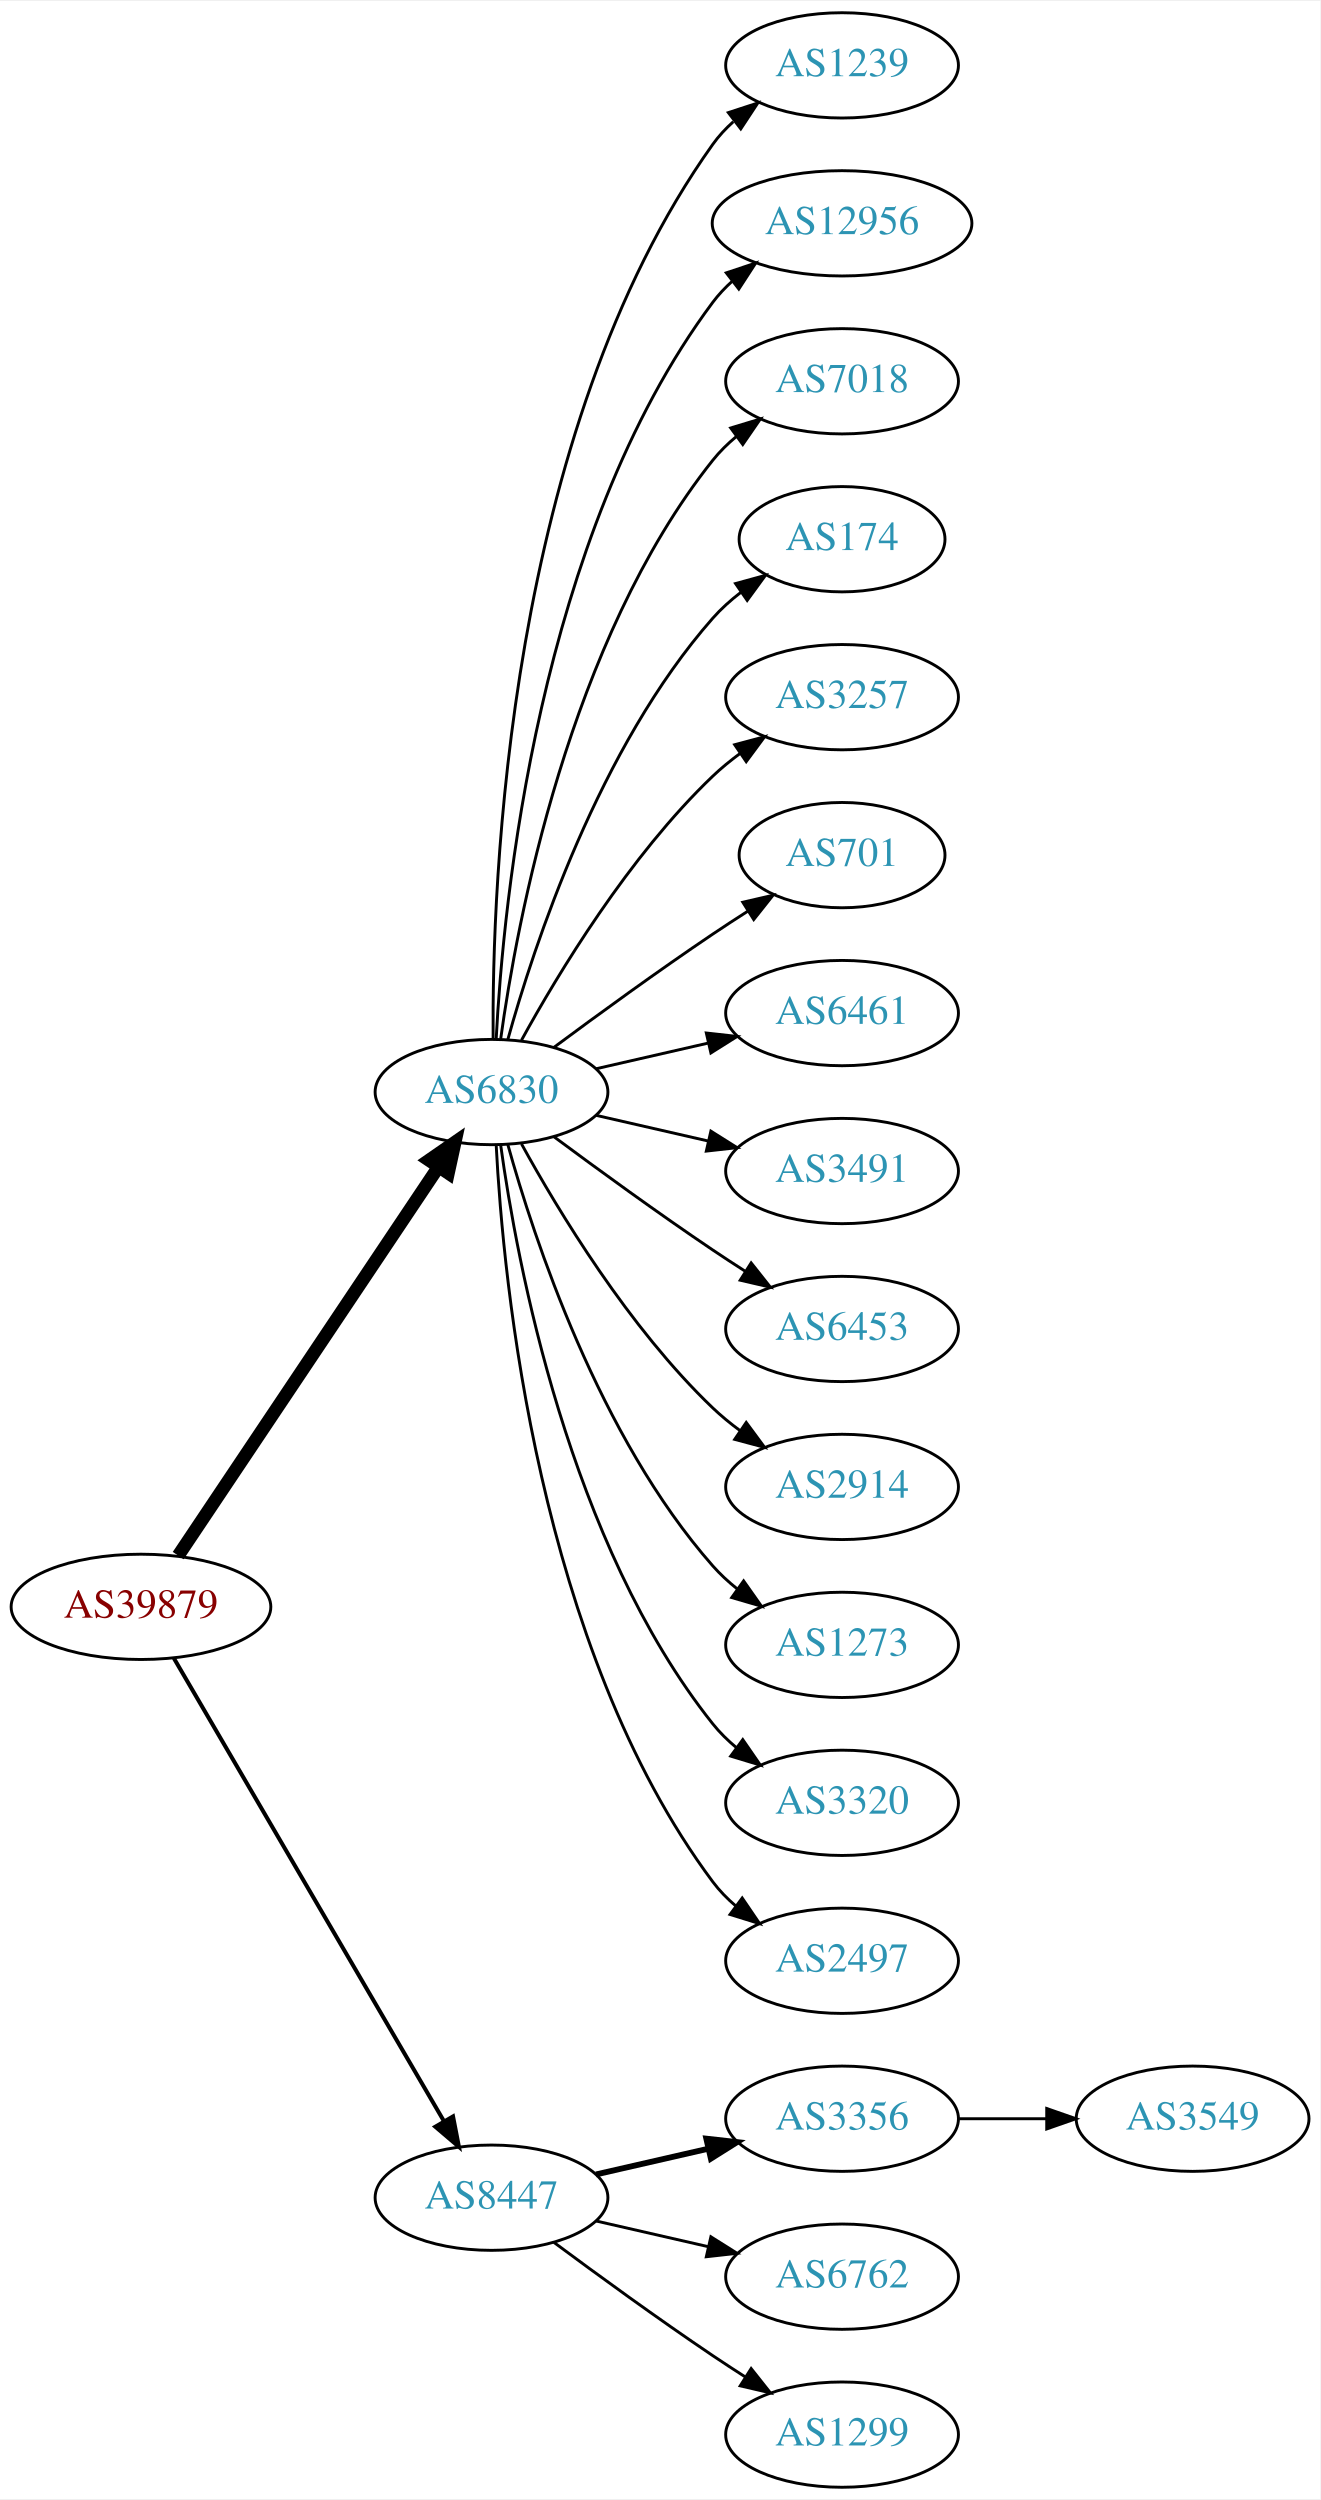
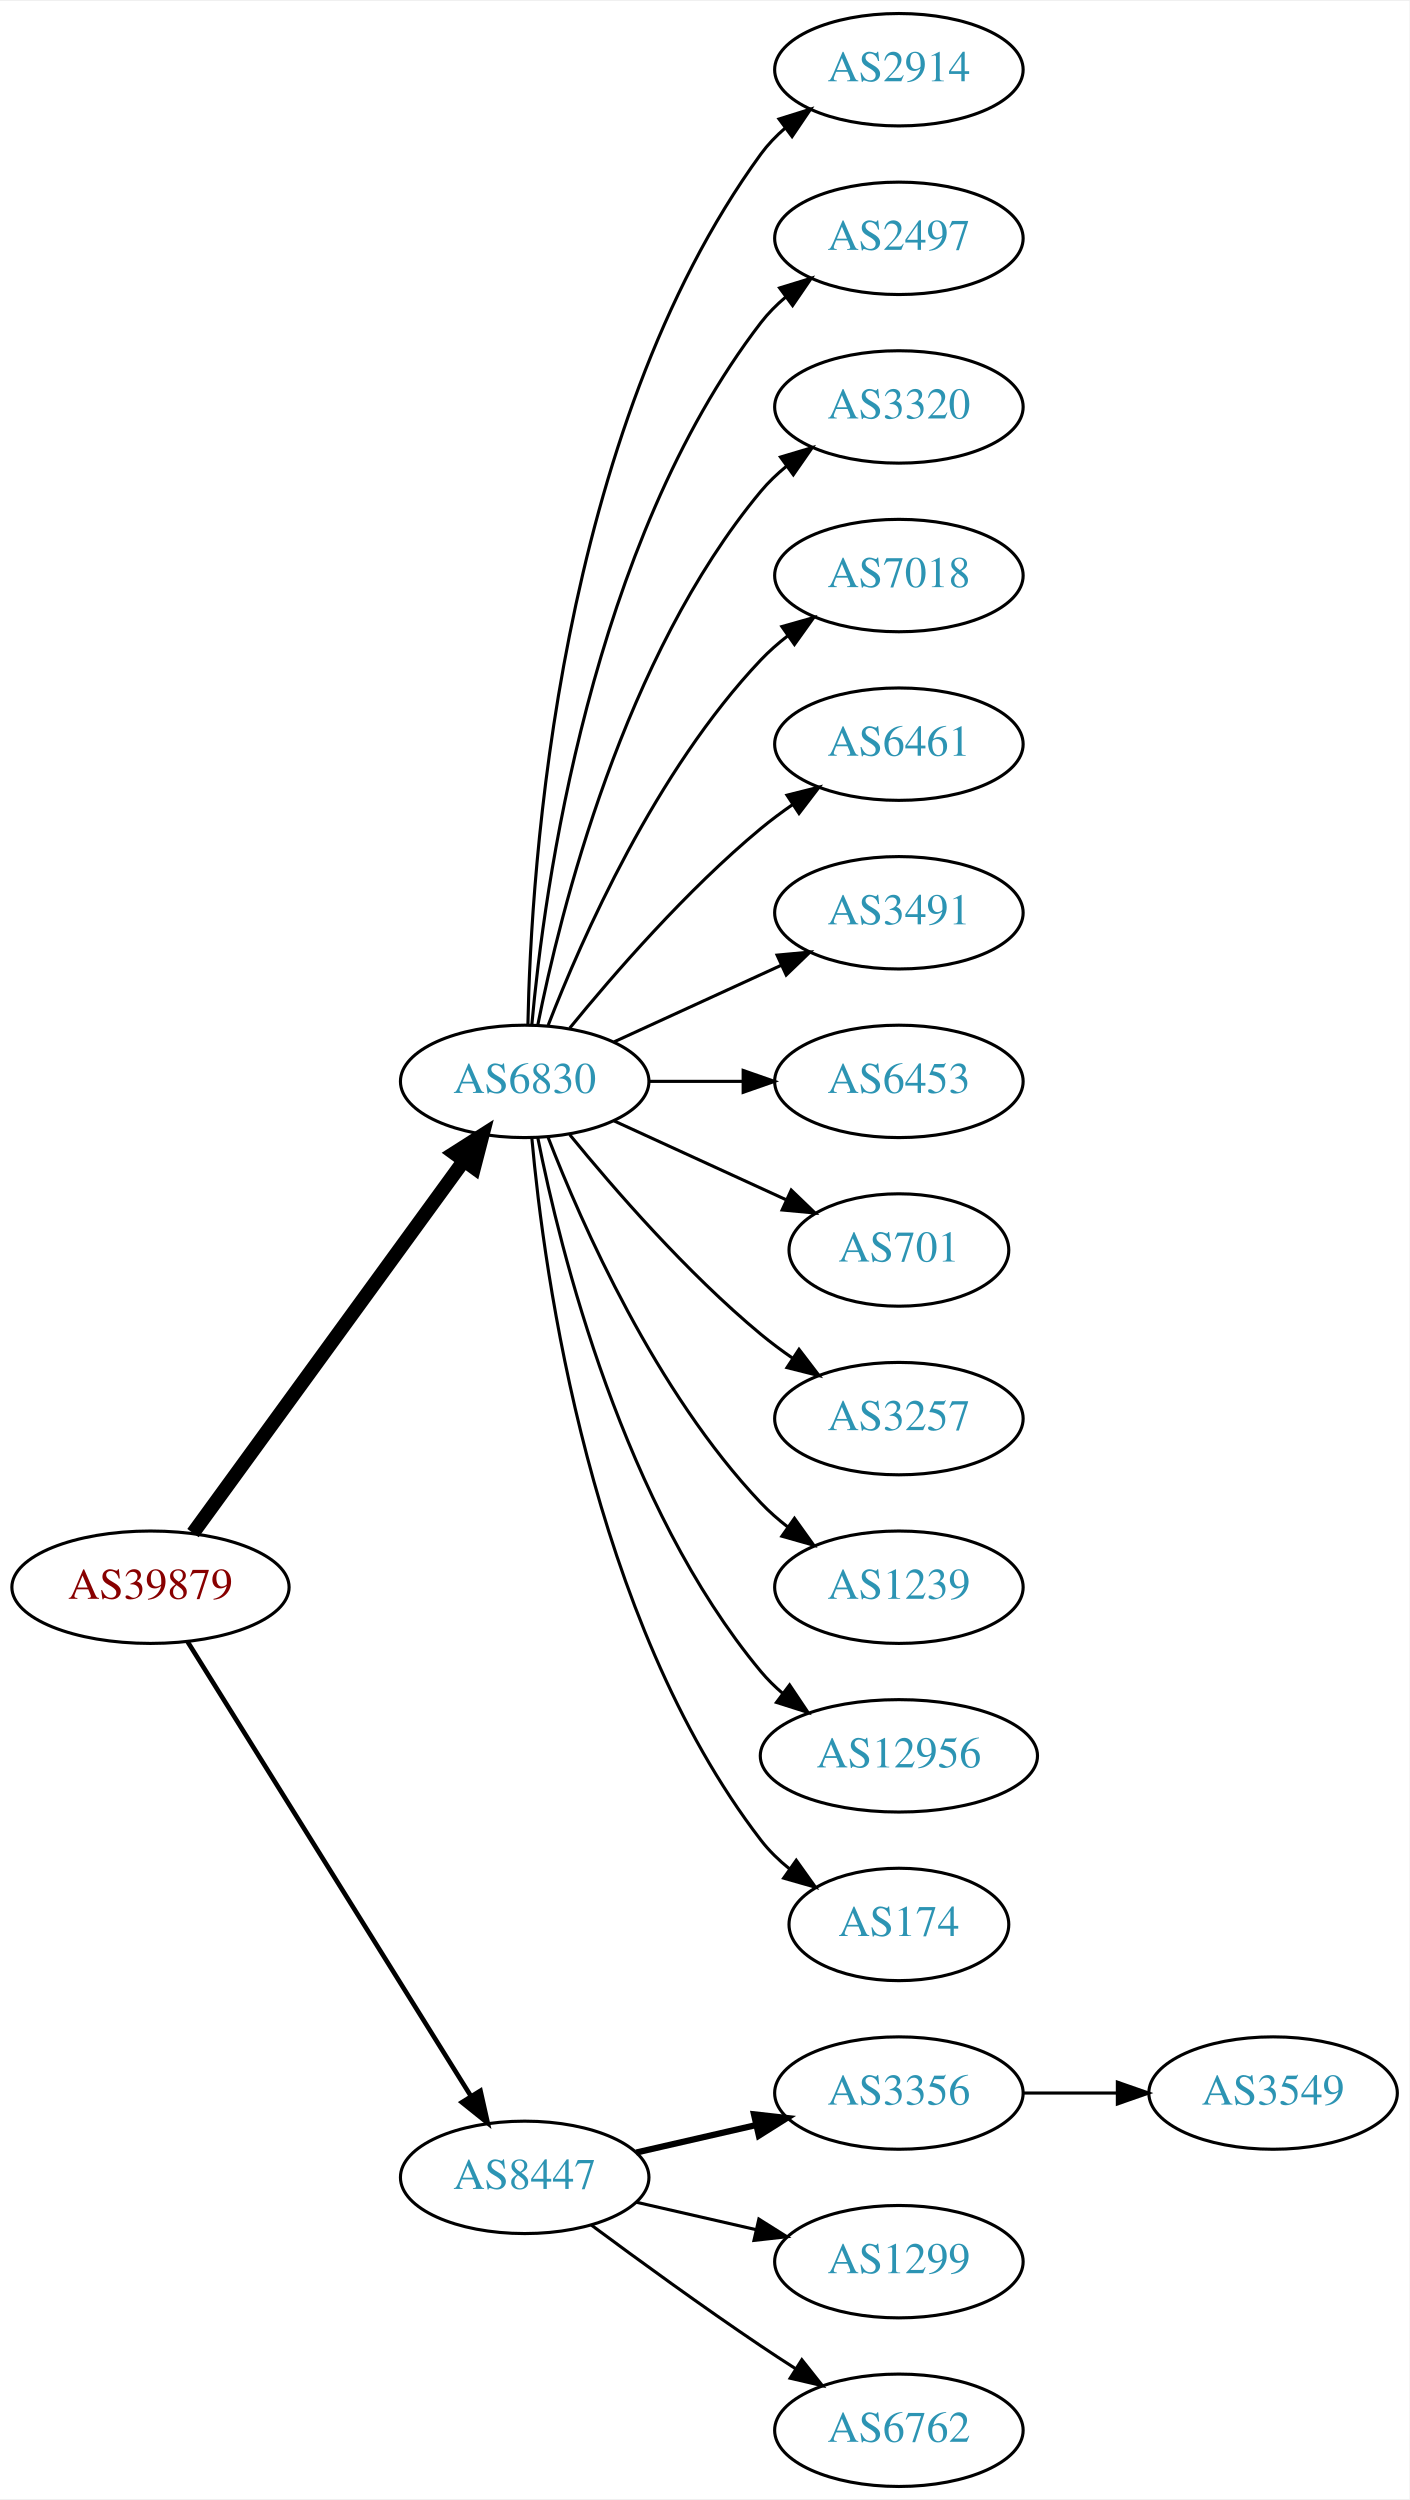
- <svg xmlns="http://www.w3.org/2000/svg" xmlns:xlink="http://www.w3.org/1999/xlink" width="451pt" height="854pt" viewBox="0.00 0.00 451.37 854.00">
-   <g id="graph0" class="graph" transform="scale(1 1) rotate(0) translate(4 850)">
-     <polygon fill="white" stroke="none" points="-4,4 -4,-850 447.37,-850 447.37,4 -4,4" />
+ <svg xmlns="http://www.w3.org/2000/svg" xmlns:xlink="http://www.w3.org/1999/xlink" width="451pt" height="800pt" viewBox="0.00 0.00 451.37 800.00">
+   <g id="graph0" class="graph" transform="scale(1 1) rotate(0) translate(4 796)">
+     <polygon fill="white" stroke="none" points="-4,4 -4,-796 447.37,-796 447.37,4 -4,4" />
    <g id="node1" class="node">
      <g id="a_node1">
        <a xlink:href="/asn/39879" xlink:title="AS39879 ~ SVC-AS [AT]">
-           <ellipse fill="#ffffff" stroke="black" cx="44.196" cy="-301" rx="44.393" ry="18" />
-           <text text-anchor="middle" x="44.196" y="-297.3" font-family="Times,serif" font-size="14.00" fill="#880000">AS39879</text>
+           <ellipse fill="#ffffff" stroke="black" cx="44.196" cy="-288" rx="44.393" ry="18" />
+           <text text-anchor="middle" x="44.196" y="-284.3" font-family="Times,serif" font-size="14.00" fill="#880000">AS39879</text>
        </a>
      </g>
    </g>
    <g id="node2" class="node">
      <g id="a_node2">
        <a xlink:href="/asn/6830" xlink:title="AS6830 ~ LGI-UPC [AT]">
-           <ellipse fill="#ffffff" stroke="black" cx="164.039" cy="-477" rx="39.794" ry="18" />
-           <text text-anchor="middle" x="164.039" y="-473.3" font-family="Times,serif" font-size="14.00" fill="#2c94b3">AS6830</text>
+           <ellipse fill="#ffffff" stroke="black" cx="164.039" cy="-450" rx="39.794" ry="18" />
+           <text text-anchor="middle" x="164.039" y="-446.3" font-family="Times,serif" font-size="14.00" fill="#2c94b3">AS6830</text>
        </a>
      </g>
    </g>
    <g id="edge1" class="edge">
-       <path fill="none" stroke="black" stroke-width="4.5" d="M56.926,-318.519C77.803,-349.699 121.491,-414.948 145.794,-451.245" />
-       <polygon fill="black" stroke="black" stroke-width="4.5" points="142.694,-453.693 151.53,-459.811 149.238,-449.311 142.694,-453.693" />
+       <path fill="none" stroke="black" stroke-width="4.5" d="M57.807,-305.337C78.628,-333.96 120.29,-391.233 144.479,-424.486" />
+       <polygon fill="black" stroke="black" stroke-width="4.5" points="141.451,-427.017 150.518,-432.788 147.82,-422.385 141.451,-427.017" />
    </g>
    <g id="node3" class="node">
      <g id="a_node3">
        <a xlink:href="/asn/8447" xlink:title="AS8447 ~ A1 Telekom Austria AG [AT]">
          <ellipse fill="#ffffff" stroke="black" cx="164.039" cy="-99" rx="39.794" ry="18" />
          <text text-anchor="middle" x="164.039" y="-95.3" font-family="Times,serif" font-size="14.00" fill="#2c94b3">AS8447</text>
        </a>
      </g>
    </g>
    <g id="edge2" class="edge">
-       <path fill="none" stroke="black" stroke-width="1.385" d="M55.448,-283.427C76.219,-247.821 123.368,-167.002 147.77,-125.173" />
-       <polygon fill="black" stroke="black" stroke-width="1.385" points="150.879,-126.79 152.895,-116.388 144.832,-123.262 150.879,-126.79" />
+       <path fill="none" stroke="black" stroke-width="1.5" d="M56.071,-270.558C76.855,-237.225 122.315,-164.314 146.744,-125.134" />
+       <polygon fill="black" stroke="black" stroke-width="1.5" points="149.869,-126.737 152.19,-116.4 143.929,-123.034 149.869,-126.737" />
    </g>
    <g id="node4" class="node">
      <g id="a_node4">
-         <a xlink:href="/asn/1239" xlink:title="AS1239 ~ Sprint [US]">
-           <ellipse fill="#ffffff" stroke="black" cx="283.881" cy="-828" rx="39.794" ry="18" />
-           <text text-anchor="middle" x="283.881" y="-824.3" font-family="Times,serif" font-size="14.00" fill="#2c94b3">AS1239</text>
+         <a xlink:href="/asn/2914" xlink:title="AS2914 ~ NTT America, Inc. [US]">
+           <ellipse fill="#ffffff" stroke="black" cx="283.881" cy="-774" rx="39.794" ry="18" />
+           <text text-anchor="middle" x="283.881" y="-770.3" font-family="Times,serif" font-size="14.00" fill="#2c94b3">AS2914</text>
        </a>
      </g>
    </g>
    <g id="edge3" class="edge">
-       <path fill="none" stroke="black" d="M164.587,-495.063C164.168,-547.503 169.322,-702.293 239.685,-801 241.687,-803.809 244.082,-806.388 246.703,-808.743" />
-       <polygon fill="black" stroke="black" points="245.007,-811.852 255.079,-815.139 249.255,-806.288 245.007,-811.852" />
+       <path fill="none" stroke="black" d="M165.071,-468.337C166.044,-518.079 174.763,-657.806 239.685,-747 241.897,-750.039 244.565,-752.813 247.477,-755.326" />
+       <polygon fill="black" stroke="black" points="245.495,-758.214 255.608,-761.373 249.672,-752.597 245.495,-758.214" />
    </g>
    <g id="node5" class="node">
      <g id="a_node5">
-         <a xlink:href="/asn/12956" xlink:title="AS12956 ~ TELXIUS [ES]">
-           <ellipse fill="#ffffff" stroke="black" cx="283.881" cy="-774" rx="44.393" ry="18" />
-           <text text-anchor="middle" x="283.881" y="-770.3" font-family="Times,serif" font-size="14.00" fill="#2c94b3">AS12956</text>
+         <a xlink:href="/asn/2497" xlink:title="AS2497 ~ Internet Initiative Japan Inc. [JP]">
+           <ellipse fill="#ffffff" stroke="black" cx="283.881" cy="-720" rx="39.794" ry="18" />
+           <text text-anchor="middle" x="283.881" y="-716.3" font-family="Times,serif" font-size="14.00" fill="#2c94b3">AS2497</text>
        </a>
      </g>
    </g>
    <g id="edge4" class="edge">
-       <path fill="none" stroke="black" d="M165.63,-495.023C168.007,-541.412 179.925,-666.893 239.685,-747 241.642,-749.623 243.935,-752.051 246.427,-754.287" />
-       <polygon fill="black" stroke="black" points="244.307,-757.072 254.36,-760.418 248.588,-751.534 244.307,-757.072" />
+       <path fill="none" stroke="black" d="M166.323,-468.117C170.221,-511.332 185.238,-622.131 239.685,-693 241.975,-695.981 244.695,-698.716 247.639,-701.205" />
+       <polygon fill="black" stroke="black" points="245.686,-704.113 255.816,-707.218 249.833,-698.473 245.686,-704.113" />
    </g>
    <g id="node6" class="node">
      <g id="a_node6">
-         <a xlink:href="/asn/7018" xlink:title="AS7018 ~ AT&amp;T Services, Inc. [US]">
-           <ellipse fill="#ffffff" stroke="black" cx="283.881" cy="-720" rx="39.794" ry="18" />
-           <text text-anchor="middle" x="283.881" y="-716.3" font-family="Times,serif" font-size="14.00" fill="#2c94b3">AS7018</text>
+         <a xlink:href="/asn/3320" xlink:title="AS3320 ~ DTAG [DE]">
+           <ellipse fill="#ffffff" stroke="black" cx="283.881" cy="-666" rx="39.794" ry="18" />
+           <text text-anchor="middle" x="283.881" y="-662.3" font-family="Times,serif" font-size="14.00" fill="#2c94b3">AS3320</text>
        </a>
      </g>
    </g>
    <g id="edge5" class="edge">
-       <path fill="none" stroke="black" d="M167.178,-495.17C172.678,-534.974 190.504,-631.233 239.685,-693 242.026,-695.94 244.781,-698.649 247.747,-701.121" />
-       <polygon fill="black" stroke="black" points="245.812,-704.042 255.953,-707.11 249.939,-698.388 245.812,-704.042" />
+       <path fill="none" stroke="black" d="M168.237,-468.073C175.401,-504.141 195.675,-586.125 239.685,-639 242.09,-641.889 244.886,-644.563 247.879,-647.013" />
+       <polygon fill="black" stroke="black" points="245.967,-649.95 256.122,-652.973 250.069,-644.277 245.967,-649.95" />
    </g>
    <g id="node7" class="node">
      <g id="a_node7">
-         <a xlink:href="/asn/174" xlink:title="AS174 ~ Cogent Communications [US]">
-           <ellipse fill="#ffffff" stroke="black" cx="283.881" cy="-666" rx="35.194" ry="18" />
-           <text text-anchor="middle" x="283.881" y="-662.3" font-family="Times,serif" font-size="14.00" fill="#2c94b3">AS174</text>
+         <a xlink:href="/asn/7018" xlink:title="AS7018 ~ AT&amp;T Services, Inc. [US]">
+           <ellipse fill="#ffffff" stroke="black" cx="283.881" cy="-612" rx="39.794" ry="18" />
+           <text text-anchor="middle" x="283.881" y="-608.3" font-family="Times,serif" font-size="14.00" fill="#2c94b3">AS7018</text>
        </a>
      </g>
    </g>
    <g id="edge6" class="edge">
-       <path fill="none" stroke="black" d="M169.612,-494.946C178.517,-526.995 200.801,-594.842 239.685,-639 242.512,-642.211 245.814,-645.172 249.309,-647.864" />
-       <polygon fill="black" stroke="black" points="247.466,-650.845 257.684,-653.645 251.443,-645.084 247.466,-650.845" />
+       <path fill="none" stroke="black" d="M171.562,-467.994C182.312,-495.728 205.969,-549.429 239.685,-585 242.271,-587.728 245.188,-590.294 248.257,-592.677" />
+       <polygon fill="black" stroke="black" points="246.411,-595.658 256.605,-598.543 250.435,-589.93 246.411,-595.658" />
    </g>
    <g id="node8" class="node">
      <g id="a_node8">
-         <a xlink:href="/asn/3257" xlink:title="AS3257 ~ GTT [DE]">
-           <ellipse fill="#ffffff" stroke="black" cx="283.881" cy="-612" rx="39.794" ry="18" />
-           <text text-anchor="middle" x="283.881" y="-608.3" font-family="Times,serif" font-size="14.00" fill="#2c94b3">AS3257</text>
+         <a xlink:href="/asn/6461" xlink:title="AS6461 ~ Zayo Bandwidth [US]">
+           <ellipse fill="#ffffff" stroke="black" cx="283.881" cy="-558" rx="39.794" ry="18" />
+           <text text-anchor="middle" x="283.881" y="-554.3" font-family="Times,serif" font-size="14.00" fill="#2c94b3">AS6461</text>
        </a>
      </g>
    </g>
    <g id="edge7" class="edge">
-       <path fill="none" stroke="black" d="M174.28,-494.713C186.825,-517.561 211.002,-557.611 239.685,-585 242.553,-587.739 245.742,-590.347 249.051,-592.785" />
-       <polygon fill="black" stroke="black" points="247.175,-595.742 257.411,-598.477 251.114,-589.956 247.175,-595.742" />
+       <path fill="none" stroke="black" d="M178.458,-467.065C192.572,-484.375 215.987,-511.345 239.685,-531 242.901,-533.668 246.402,-536.27 249.972,-538.741" />
+       <polygon fill="black" stroke="black" points="248.05,-541.666 258.329,-544.236 251.896,-535.817 248.05,-541.666" />
    </g>
    <g id="node9" class="node">
      <g id="a_node9">
-         <a xlink:href="/asn/701" xlink:title="AS701 ~ UUNET [US]">
-           <ellipse fill="#ffffff" stroke="black" cx="283.881" cy="-558" rx="35.194" ry="18" />
-           <text text-anchor="middle" x="283.881" y="-554.3" font-family="Times,serif" font-size="14.00" fill="#2c94b3">AS701</text>
+         <a xlink:href="/asn/3491" xlink:title="AS3491 ~ PCCW Global, Inc. [US]">
+           <ellipse fill="#ffffff" stroke="black" cx="283.881" cy="-504" rx="39.794" ry="18" />
+           <text text-anchor="middle" x="283.881" y="-500.3" font-family="Times,serif" font-size="14.00" fill="#2c94b3">AS3491</text>
        </a>
      </g>
    </g>
    <g id="edge8" class="edge">
-       <path fill="none" stroke="black" d="M185.369,-492.277C200.231,-503.304 220.976,-518.407 239.685,-531 243.502,-533.569 247.552,-536.21 251.583,-538.786" />
-       <polygon fill="black" stroke="black" points="249.952,-541.895 260.277,-544.271 253.687,-535.975 249.952,-541.895" />
+       <path fill="none" stroke="black" d="M192.667,-462.661C208.624,-469.973 228.895,-479.261 246.178,-487.181" />
+       <polygon fill="black" stroke="black" points="244.876,-490.435 255.425,-491.419 247.793,-484.071 244.876,-490.435" />
    </g>
    <g id="node10" class="node">
      <g id="a_node10">
-         <a xlink:href="/asn/6461" xlink:title="AS6461 ~ Zayo Bandwidth [US]">
-           <ellipse fill="#ffffff" stroke="black" cx="283.881" cy="-504" rx="39.794" ry="18" />
-           <text text-anchor="middle" x="283.881" y="-500.3" font-family="Times,serif" font-size="14.00" fill="#2c94b3">AS6461</text>
+         <a xlink:href="/asn/6453" xlink:title="AS6453 ~ TATA COMMUNICATIONS (AMERICA) INC [US]">
+           <ellipse fill="#ffffff" stroke="black" cx="283.881" cy="-450" rx="39.794" ry="18" />
+           <text text-anchor="middle" x="283.881" y="-446.3" font-family="Times,serif" font-size="14.00" fill="#2c94b3">AS6453</text>
        </a>
      </g>
    </g>
    <g id="edge9" class="edge">
-       <path fill="none" stroke="black" d="M199.758,-484.955C211.758,-487.704 225.379,-490.825 238.071,-493.733" />
-       <polygon fill="black" stroke="black" points="237.474,-497.187 248.003,-496.009 239.037,-490.364 237.474,-497.187" />
+       <path fill="none" stroke="black" d="M203.951,-450C213.505,-450 223.854,-450 233.817,-450" />
+       <polygon fill="black" stroke="black" points="234.009,-453.5 244.009,-450 234.009,-446.5 234.009,-453.5" />
    </g>
    <g id="node11" class="node">
      <g id="a_node11">
-         <a xlink:href="/asn/3491" xlink:title="AS3491 ~ PCCW Global, Inc. [US]">
-           <ellipse fill="#ffffff" stroke="black" cx="283.881" cy="-450" rx="39.794" ry="18" />
-           <text text-anchor="middle" x="283.881" y="-446.3" font-family="Times,serif" font-size="14.00" fill="#2c94b3">AS3491</text>
+         <a xlink:href="/asn/701" xlink:title="AS701 ~ UUNET [US]">
+           <ellipse fill="#ffffff" stroke="black" cx="283.881" cy="-396" rx="35.194" ry="18" />
+           <text text-anchor="middle" x="283.881" y="-392.3" font-family="Times,serif" font-size="14.00" fill="#2c94b3">AS701</text>
        </a>
      </g>
    </g>
    <g id="edge10" class="edge">
-       <path fill="none" stroke="black" d="M199.758,-469.045C211.758,-466.296 225.379,-463.175 238.071,-460.267" />
-       <polygon fill="black" stroke="black" points="239.037,-463.636 248.003,-457.991 237.474,-456.813 239.037,-463.636" />
+       <path fill="none" stroke="black" d="M192.667,-437.339C209.084,-429.817 230.065,-420.202 247.662,-412.139" />
+       <polygon fill="black" stroke="black" points="249.407,-415.189 257.04,-407.842 246.49,-408.826 249.407,-415.189" />
    </g>
    <g id="node12" class="node">
      <g id="a_node12">
-         <a xlink:href="/asn/6453" xlink:title="AS6453 ~ TATA COMMUNICATIONS (AMERICA) INC [US]">
-           <ellipse fill="#ffffff" stroke="black" cx="283.881" cy="-396" rx="39.794" ry="18" />
-           <text text-anchor="middle" x="283.881" y="-392.3" font-family="Times,serif" font-size="14.00" fill="#2c94b3">AS6453</text>
+         <a xlink:href="/asn/3257" xlink:title="AS3257 ~ GTT [DE]">
+           <ellipse fill="#ffffff" stroke="black" cx="283.881" cy="-342" rx="39.794" ry="18" />
+           <text text-anchor="middle" x="283.881" y="-338.3" font-family="Times,serif" font-size="14.00" fill="#2c94b3">AS3257</text>
        </a>
      </g>
    </g>
    <g id="edge11" class="edge">
-       <path fill="none" stroke="black" d="M185.369,-461.723C200.231,-450.696 220.976,-435.593 239.685,-423 243.234,-420.611 246.984,-418.161 250.733,-415.758" />
-       <polygon fill="black" stroke="black" points="252.801,-418.591 259.381,-410.288 249.059,-412.675 252.801,-418.591" />
+       <path fill="none" stroke="black" d="M178.458,-432.935C192.572,-415.625 215.987,-388.655 239.685,-369 242.901,-366.332 246.402,-363.73 249.972,-361.259" />
+       <polygon fill="black" stroke="black" points="251.896,-364.183 258.329,-355.764 248.05,-358.334 251.896,-364.183" />
    </g>
    <g id="node13" class="node">
      <g id="a_node13">
-         <a xlink:href="/asn/2914" xlink:title="AS2914 ~ NTT America, Inc. [US]">
-           <ellipse fill="#ffffff" stroke="black" cx="283.881" cy="-342" rx="39.794" ry="18" />
-           <text text-anchor="middle" x="283.881" y="-338.3" font-family="Times,serif" font-size="14.00" fill="#2c94b3">AS2914</text>
+         <a xlink:href="/asn/1239" xlink:title="AS1239 ~ Sprint [US]">
+           <ellipse fill="#ffffff" stroke="black" cx="283.881" cy="-288" rx="39.794" ry="18" />
+           <text text-anchor="middle" x="283.881" y="-284.3" font-family="Times,serif" font-size="14.00" fill="#2c94b3">AS1239</text>
        </a>
      </g>
    </g>
    <g id="edge12" class="edge">
-       <path fill="none" stroke="black" d="M174.28,-459.287C186.825,-436.439 211.002,-396.389 239.685,-369 242.553,-366.261 245.742,-363.653 249.051,-361.215" />
-       <polygon fill="black" stroke="black" points="251.114,-364.044 257.411,-355.523 247.175,-358.258 251.114,-364.044" />
+       <path fill="none" stroke="black" d="M171.562,-432.006C182.312,-404.272 205.969,-350.571 239.685,-315 242.271,-312.272 245.188,-309.706 248.257,-307.323" />
+       <polygon fill="black" stroke="black" points="250.435,-310.07 256.605,-301.457 246.411,-304.342 250.435,-310.07" />
    </g>
    <g id="node14" class="node">
      <g id="a_node14">
-         <a xlink:href="/asn/1273" xlink:title="AS1273 ~ Vodafone Group PLC [EU]">
-           <ellipse fill="#ffffff" stroke="black" cx="283.881" cy="-288" rx="39.794" ry="18" />
-           <text text-anchor="middle" x="283.881" y="-284.3" font-family="Times,serif" font-size="14.00" fill="#2c94b3">AS1273</text>
+         <a xlink:href="/asn/12956" xlink:title="AS12956 ~ TELXIUS [ES]">
+           <ellipse fill="#ffffff" stroke="black" cx="283.881" cy="-234" rx="44.393" ry="18" />
+           <text text-anchor="middle" x="283.881" y="-230.3" font-family="Times,serif" font-size="14.00" fill="#2c94b3">AS12956</text>
        </a>
      </g>
    </g>
    <g id="edge13" class="edge">
-       <path fill="none" stroke="black" d="M169.612,-459.054C178.517,-427.005 200.801,-359.158 239.685,-315 242.169,-312.179 245.019,-309.551 248.044,-307.129" />
-       <polygon fill="black" stroke="black" points="250.23,-309.869 256.334,-301.209 246.162,-304.172 250.23,-309.869" />
+       <path fill="none" stroke="black" d="M168.237,-431.927C175.401,-395.859 195.675,-313.875 239.685,-261 241.778,-258.485 244.169,-256.133 246.727,-253.949" />
+       <polygon fill="black" stroke="black" points="248.878,-256.711 254.775,-247.909 244.676,-251.113 248.878,-256.711" />
    </g>
    <g id="node15" class="node">
      <g id="a_node15">
-         <a xlink:href="/asn/3320" xlink:title="AS3320 ~ DTAG [DE]">
-           <ellipse fill="#ffffff" stroke="black" cx="283.881" cy="-234" rx="39.794" ry="18" />
-           <text text-anchor="middle" x="283.881" y="-230.3" font-family="Times,serif" font-size="14.00" fill="#2c94b3">AS3320</text>
+         <a xlink:href="/asn/174" xlink:title="AS174 ~ Cogent Communications [US]">
+           <ellipse fill="#ffffff" stroke="black" cx="283.881" cy="-180" rx="35.194" ry="18" />
+           <text text-anchor="middle" x="283.881" y="-176.3" font-family="Times,serif" font-size="14.00" fill="#2c94b3">AS174</text>
        </a>
      </g>
    </g>
    <g id="edge14" class="edge">
-       <path fill="none" stroke="black" d="M167.178,-458.83C172.678,-419.026 190.504,-322.767 239.685,-261 242.026,-258.06 244.781,-255.351 247.747,-252.879" />
-       <polygon fill="black" stroke="black" points="249.939,-255.612 255.953,-246.89 245.812,-249.958 249.939,-255.612" />
+       <path fill="none" stroke="black" d="M166.323,-431.883C170.221,-388.668 185.238,-277.869 239.685,-207 242.292,-203.607 245.455,-200.533 248.873,-197.777" />
+       <polygon fill="black" stroke="black" points="251.011,-200.552 257.164,-191.927 246.976,-194.832 251.011,-200.552" />
    </g>
    <g id="node16" class="node">
      <g id="a_node16">
-         <a xlink:href="/asn/2497" xlink:title="AS2497 ~ Internet Initiative Japan Inc. [JP]">
-           <ellipse fill="#ffffff" stroke="black" cx="283.881" cy="-180" rx="39.794" ry="18" />
-           <text text-anchor="middle" x="283.881" y="-176.3" font-family="Times,serif" font-size="14.00" fill="#2c94b3">AS2497</text>
-         </a>
-       </g>
-     </g>
-     <g id="edge15" class="edge">
-       <path fill="none" stroke="black" d="M165.63,-458.977C168.007,-412.588 179.925,-287.107 239.685,-207 241.933,-203.987 244.624,-201.231 247.551,-198.728" />
-       <polygon fill="black" stroke="black" points="249.746,-201.458 255.702,-192.697 245.582,-195.831 249.746,-201.458" />
-     </g>
-     <g id="node17" class="node">
-       <g id="a_node17">
        <a xlink:href="/asn/3356" xlink:title="AS3356 ~ Level 3 Parent, LLC [US]">
          <ellipse fill="#ffffff" stroke="black" cx="283.881" cy="-126" rx="39.794" ry="18" />
          <text text-anchor="middle" x="283.881" y="-122.3" font-family="Times,serif" font-size="14.00" fill="#2c94b3">AS3356</text>
        </a>
      </g>
    </g>
-     <g id="edge16" class="edge">
+     <g id="edge15" class="edge">
      <path fill="none" stroke="black" stroke-width="2" d="M199.758,-106.955C211.758,-109.704 225.379,-112.825 238.071,-115.733" />
      <polygon fill="black" stroke="black" stroke-width="2" points="237.474,-119.187 248.003,-118.009 239.037,-112.364 237.474,-119.187" />
+     </g>
+     <g id="node17" class="node">
+       <g id="a_node17">
+         <a xlink:href="/asn/1299" xlink:title="AS1299 ~ Telia Carrier [EU]">
+           <ellipse fill="#ffffff" stroke="black" cx="283.881" cy="-72" rx="39.794" ry="18" />
+           <text text-anchor="middle" x="283.881" y="-68.3" font-family="Times,serif" font-size="14.00" fill="#2c94b3">AS1299</text>
+         </a>
+       </g>
+     </g>
+     <g id="edge16" class="edge">
+       <path fill="none" stroke="black" d="M199.758,-91.045C211.758,-88.296 225.379,-85.175 238.071,-82.267" />
+       <polygon fill="black" stroke="black" points="239.037,-85.636 248.003,-79.991 237.474,-78.813 239.037,-85.636" />
    </g>
    <g id="node18" class="node">
      <g id="a_node18">
        <a xlink:href="/asn/6762" xlink:title="AS6762 ~ TELECOM ITALIA SPARKLE S.p.A. [IT]">
-           <ellipse fill="#ffffff" stroke="black" cx="283.881" cy="-72" rx="39.794" ry="18" />
-           <text text-anchor="middle" x="283.881" y="-68.3" font-family="Times,serif" font-size="14.00" fill="#2c94b3">AS6762</text>
+           <ellipse fill="#ffffff" stroke="black" cx="283.881" cy="-18" rx="39.794" ry="18" />
+           <text text-anchor="middle" x="283.881" y="-14.3" font-family="Times,serif" font-size="14.00" fill="#2c94b3">AS6762</text>
        </a>
      </g>
    </g>
    <g id="edge17" class="edge">
-       <path fill="none" stroke="black" d="M199.758,-91.045C211.758,-88.296 225.379,-85.175 238.071,-82.267" />
-       <polygon fill="black" stroke="black" points="239.037,-85.636 248.003,-79.991 237.474,-78.813 239.037,-85.636" />
+       <path fill="none" stroke="black" d="M185.369,-83.723C200.231,-72.696 220.976,-57.593 239.685,-45 243.234,-42.611 246.984,-40.161 250.733,-37.758" />
+       <polygon fill="black" stroke="black" points="252.801,-40.591 259.381,-32.288 249.059,-34.675 252.801,-40.591" />
    </g>
    <g id="node19" class="node">
      <g id="a_node19">
-         <a xlink:href="/asn/1299" xlink:title="AS1299 ~ Telia Carrier [EU]">
-           <ellipse fill="#ffffff" stroke="black" cx="283.881" cy="-18" rx="39.794" ry="18" />
-           <text text-anchor="middle" x="283.881" y="-14.3" font-family="Times,serif" font-size="14.00" fill="#2c94b3">AS1299</text>
-         </a>
-       </g>
-     </g>
-     <g id="edge18" class="edge">
-       <path fill="none" stroke="black" d="M185.369,-83.723C200.231,-72.696 220.976,-57.593 239.685,-45 243.234,-42.611 246.984,-40.161 250.733,-37.758" />
-       <polygon fill="black" stroke="black" points="252.801,-40.591 259.381,-32.288 249.059,-34.675 252.801,-40.591" />
-     </g>
-     <g id="node20" class="node">
-       <g id="a_node20">
        <a xlink:href="/asn/3549" xlink:title="AS3549 ~ Level 3 Parent, LLC [US]">
          <ellipse fill="#ffffff" stroke="black" cx="403.724" cy="-126" rx="39.794" ry="18" />
          <text text-anchor="middle" x="403.724" y="-122.3" font-family="Times,serif" font-size="14.00" fill="#2c94b3">AS3549</text>
        </a>
      </g>
    </g>
-     <g id="edge19" class="edge">
+     <g id="edge18" class="edge">
      <path fill="none" stroke="black" d="M323.794,-126C333.347,-126 343.697,-126 353.659,-126" />
      <polygon fill="black" stroke="black" points="353.852,-129.5 363.852,-126 353.852,-122.5 353.852,-129.5" />
    </g>
  </g>
</svg>
